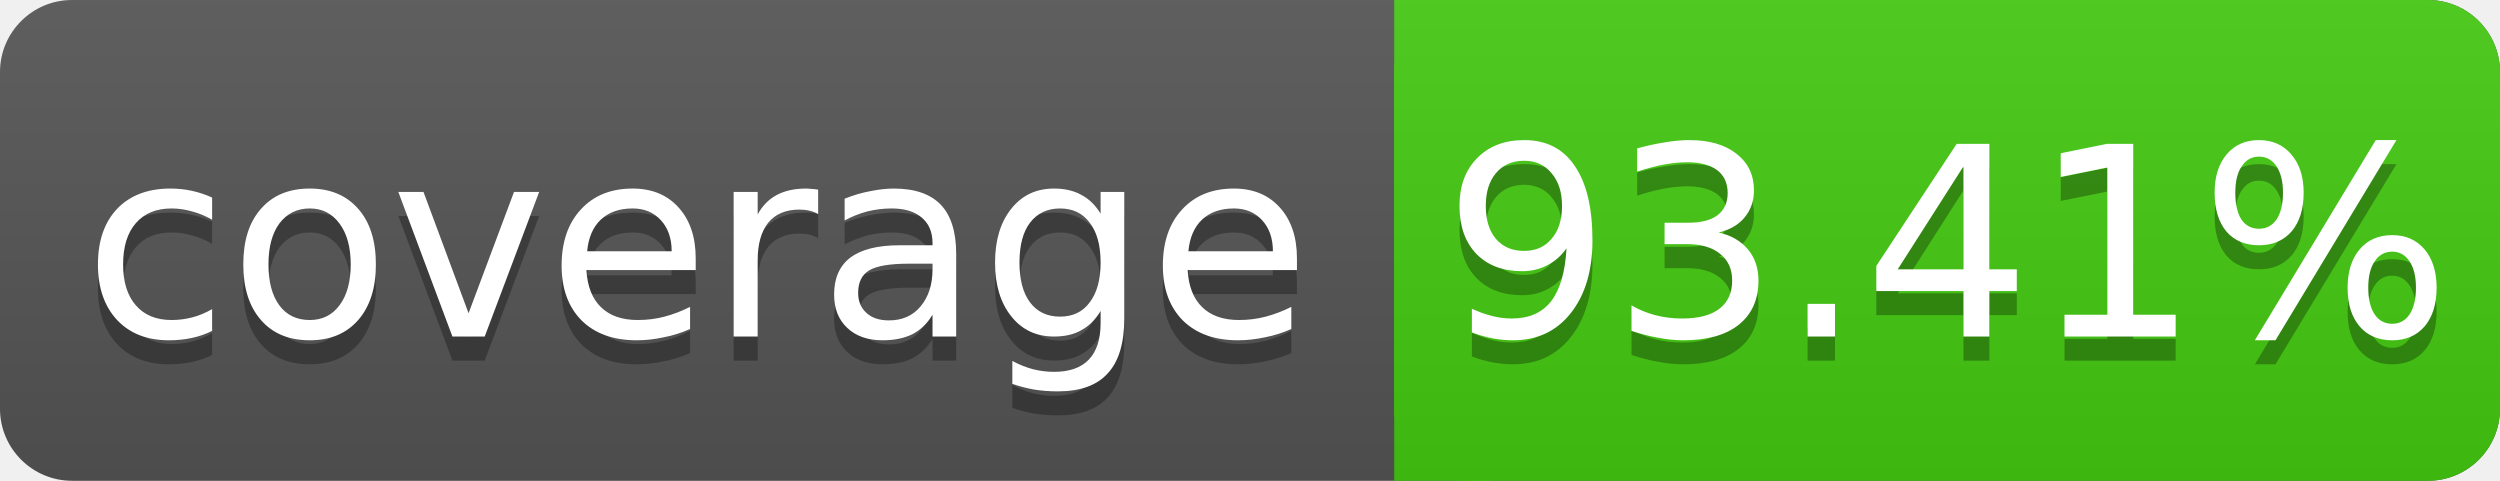
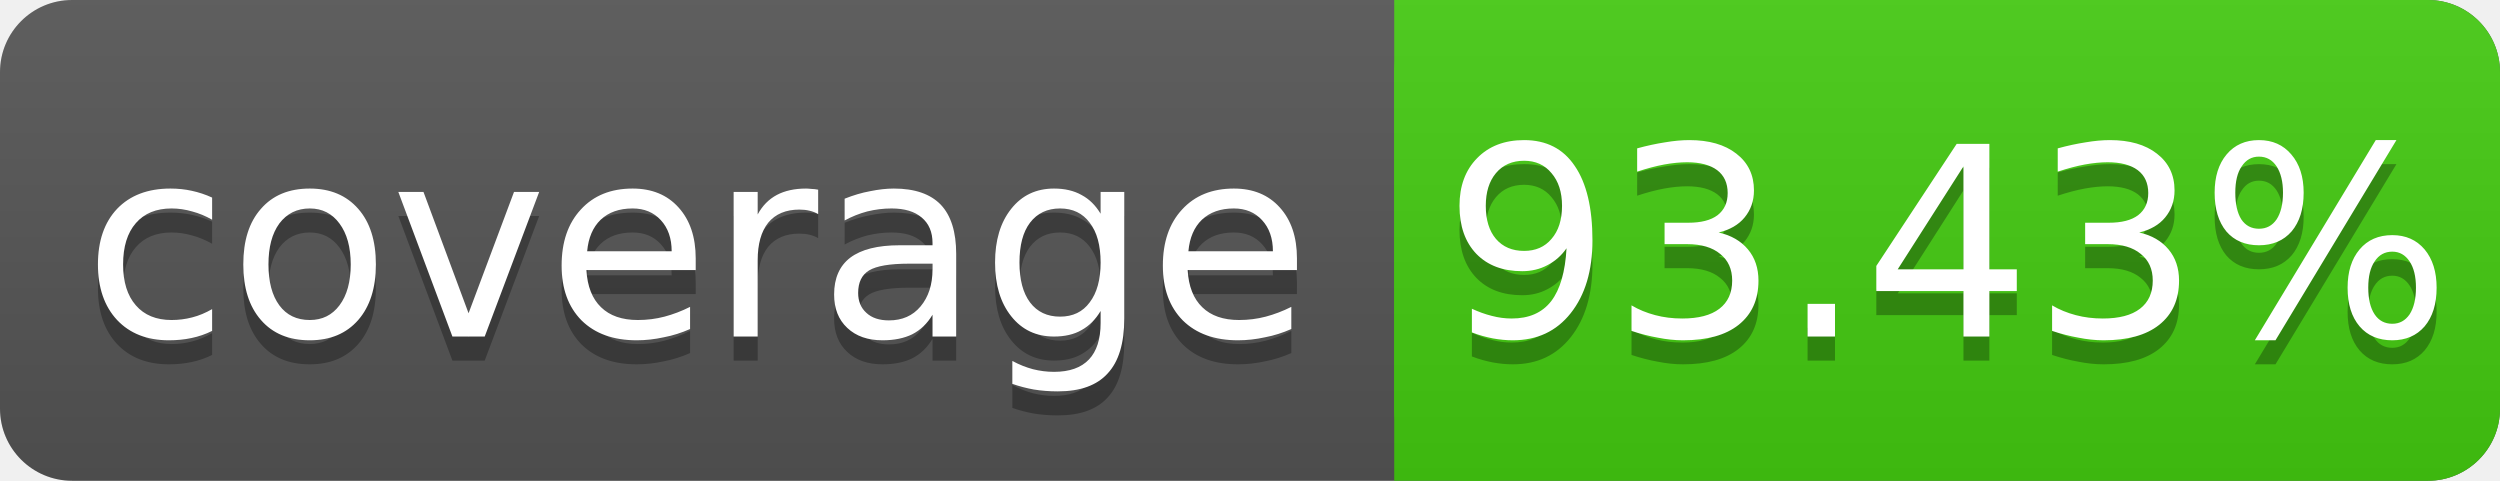
<svg xmlns="http://www.w3.org/2000/svg" width="104" height="20">
  <linearGradient id="s" x2="0" y2="100%">
    <stop offset="0" stop-color="#bbb" stop-opacity=".1" />
    <stop offset="1" stop-opacity=".1" />
  </linearGradient>
  <rect rx="3" width="104" height="20" fill="#555" />
  <rect rx="3" x="58" width="46" height="20" fill="#4c1" />
  <rect x="58" width="4" height="20" fill="#4c1" />
  <rect rx="3" width="104" height="20" fill="url(#s)" />
  <g fill="#fff" text-anchor="middle" font-family="DejaVu Sans,Verdana,Geneva,sans-serif" font-size="11">
    <text x="29" y="15" fill="#010101" fill-opacity=".3">coverage</text>
    <text x="29" y="14">coverage</text>
-     <text x="81" y="15" fill="#010101" fill-opacity=".3">93.41%</text>
-     <text x="81" y="14">93.41%</text>
+     <text x="81" y="15" fill="#010101" fill-opacity=".3">93.43%</text>
+     <text x="81" y="14">93.43%</text>
  </g>
</svg>
